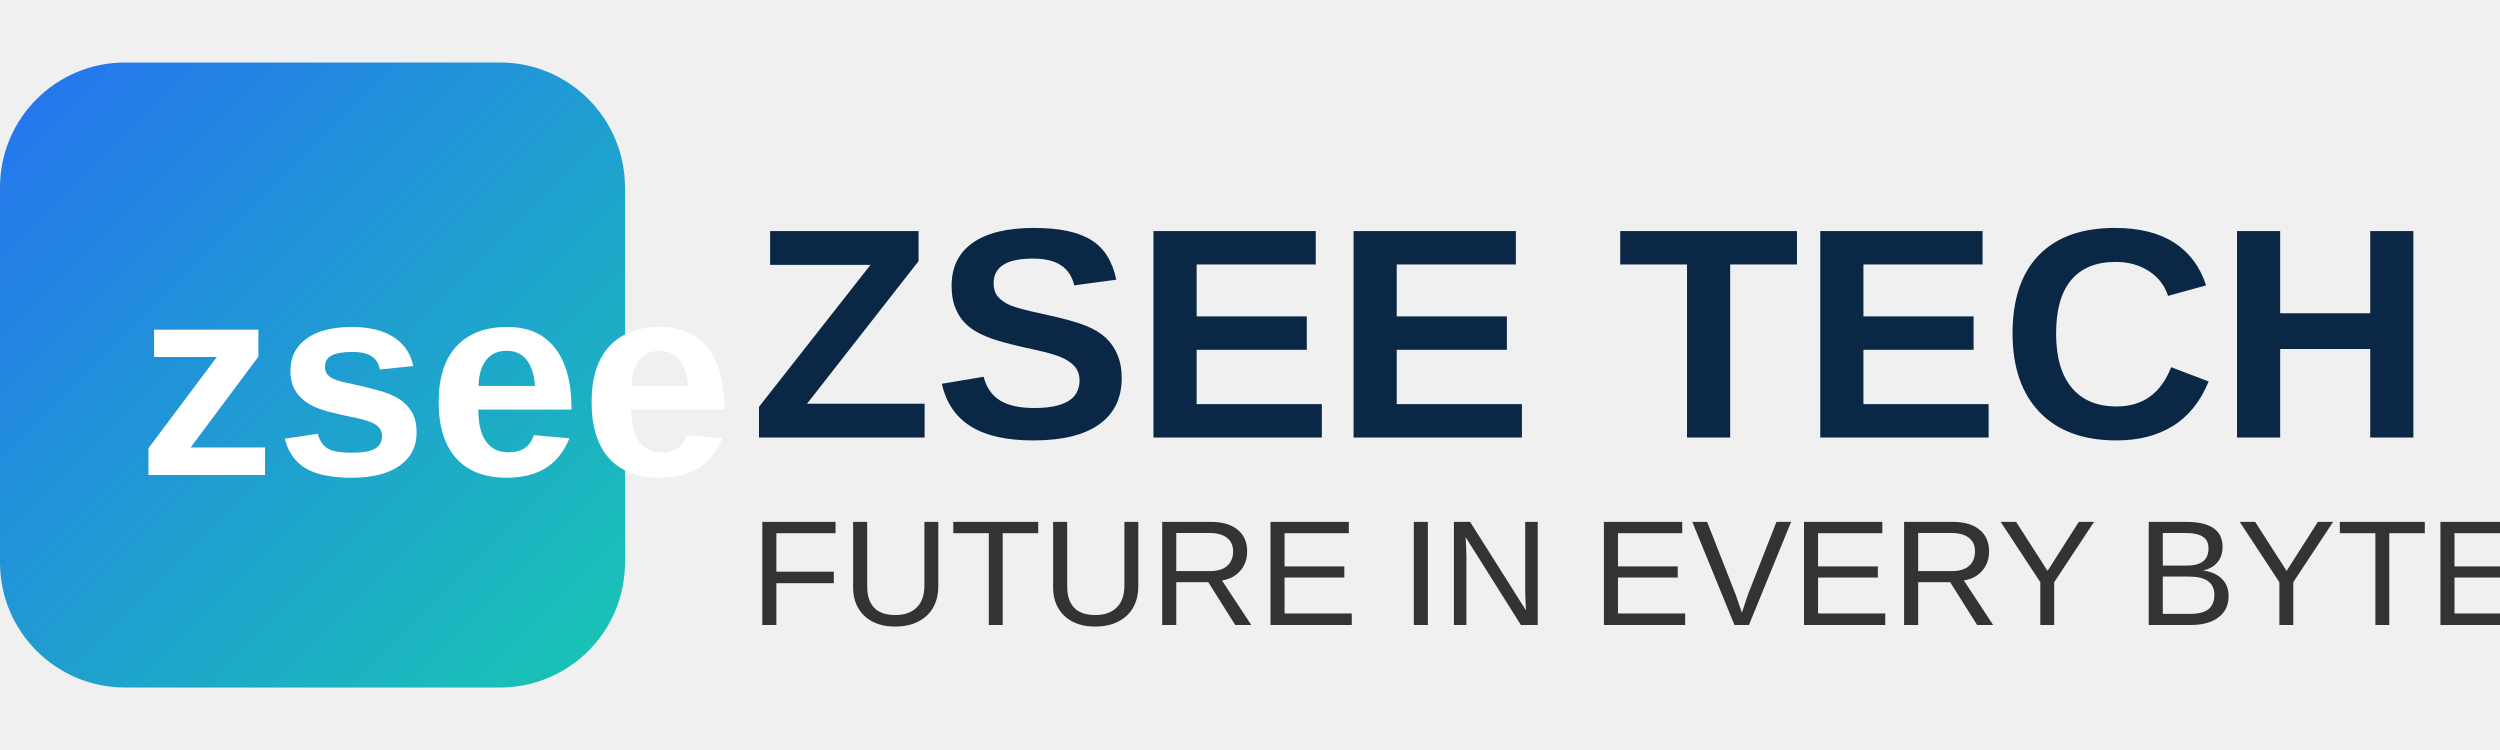
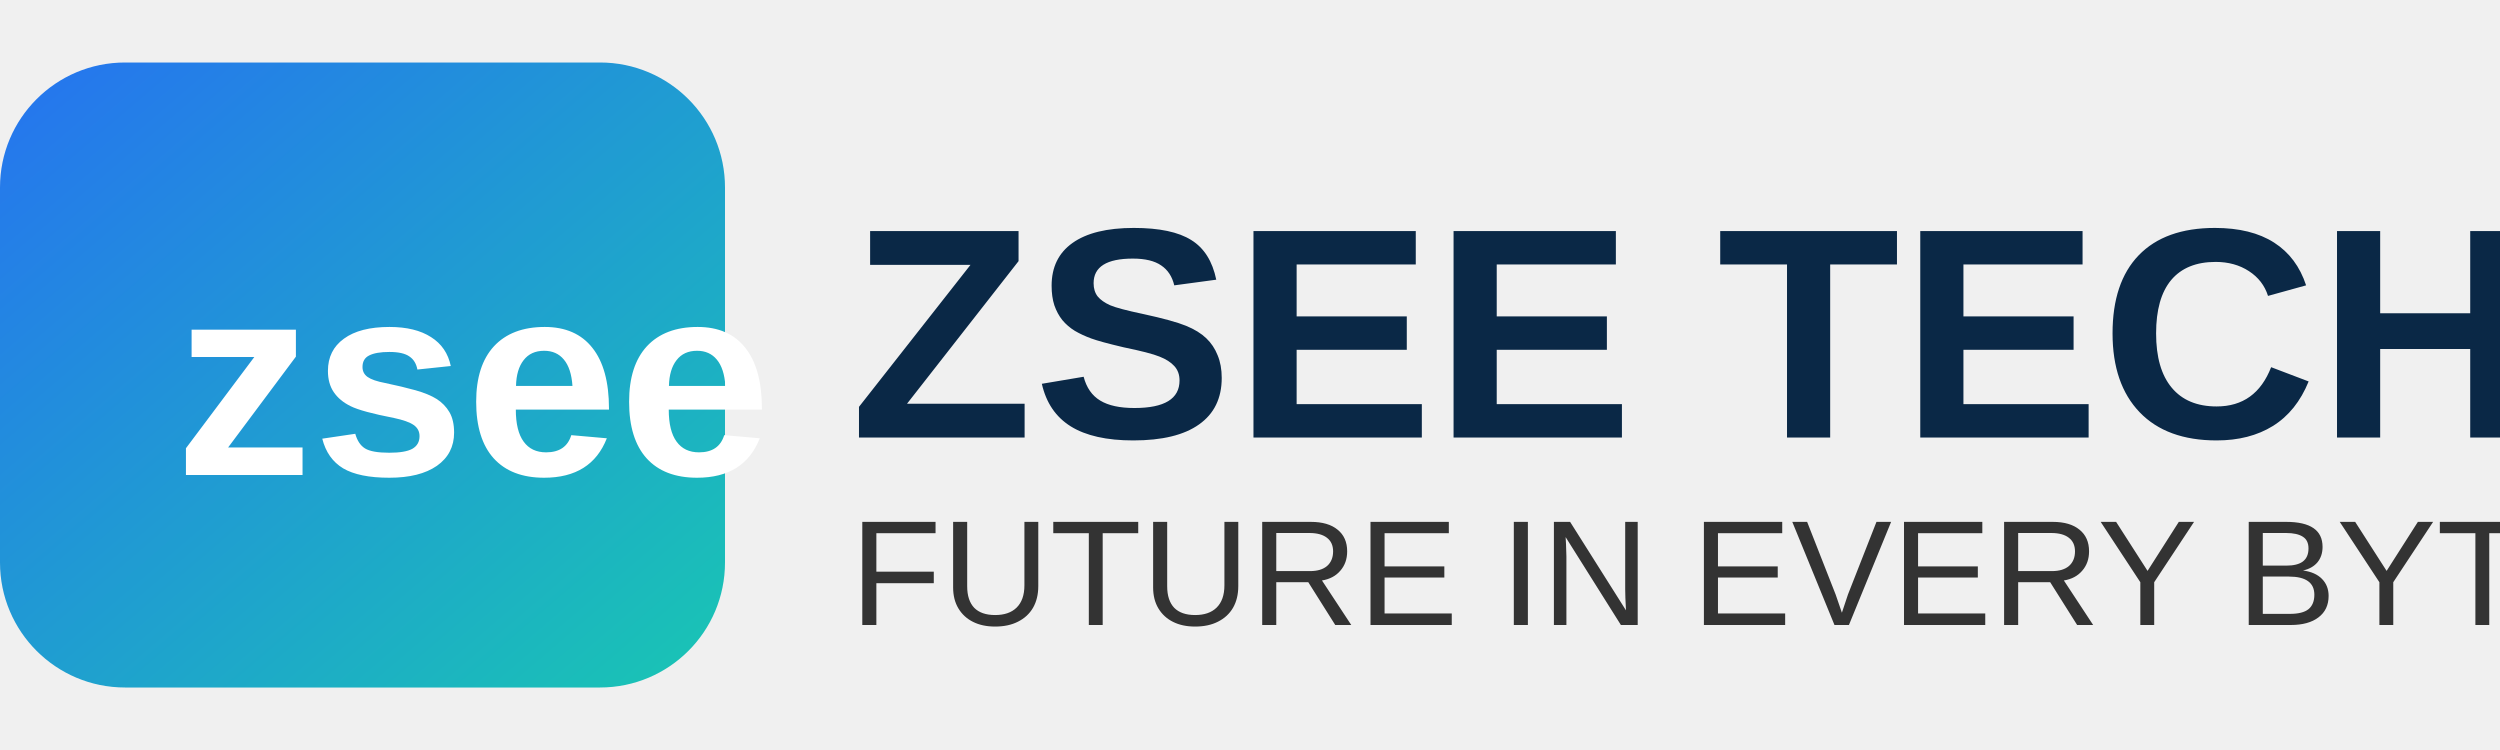
<svg xmlns="http://www.w3.org/2000/svg" width="200" height="60" viewBox="0 0 200 60" fill="none">
-   <rect x="0" y="5" width="50" height="50" rx="10" fill="url(#blue-teal-gradient)" />
-   <text x="11" y="38" font-family="Arial" font-weight="bold" font-size="22" fill="white">zsee</text>
-   <text x="60" y="35" font-family="Arial" font-weight="bold" font-size="24" fill="#0A2846">ZSEE TECH</text>
-   <text x="60" y="50" font-family="Arial" font-size="12" fill="#333333">FUTURE IN EVERY BYTE</text>
+   <rect x="0" y="5" width="58" height="50" rx="10" fill="url(#blue-teal-gradient)" />
+   <text x="14" y="38" font-family="Arial" font-weight="bold" font-size="22" fill="white">zsee</text>
+   <text x="68" y="35" font-family="Arial" font-weight="bold" font-size="24" fill="#0A2846">ZSEE TECH</text>
+   <text x="68" y="50" font-family="Arial" font-size="12" fill="#333333">FUTURE IN EVERY BYTE</text>
  <defs>
    <linearGradient id="blue-teal-gradient" x1="0%" y1="0%" x2="100%" y2="100%">
      <stop offset="0%" style="stop-color:#2673F0" />
      <stop offset="100%" style="stop-color:#19C6B3" />
    </linearGradient>
  </defs>
</svg>
